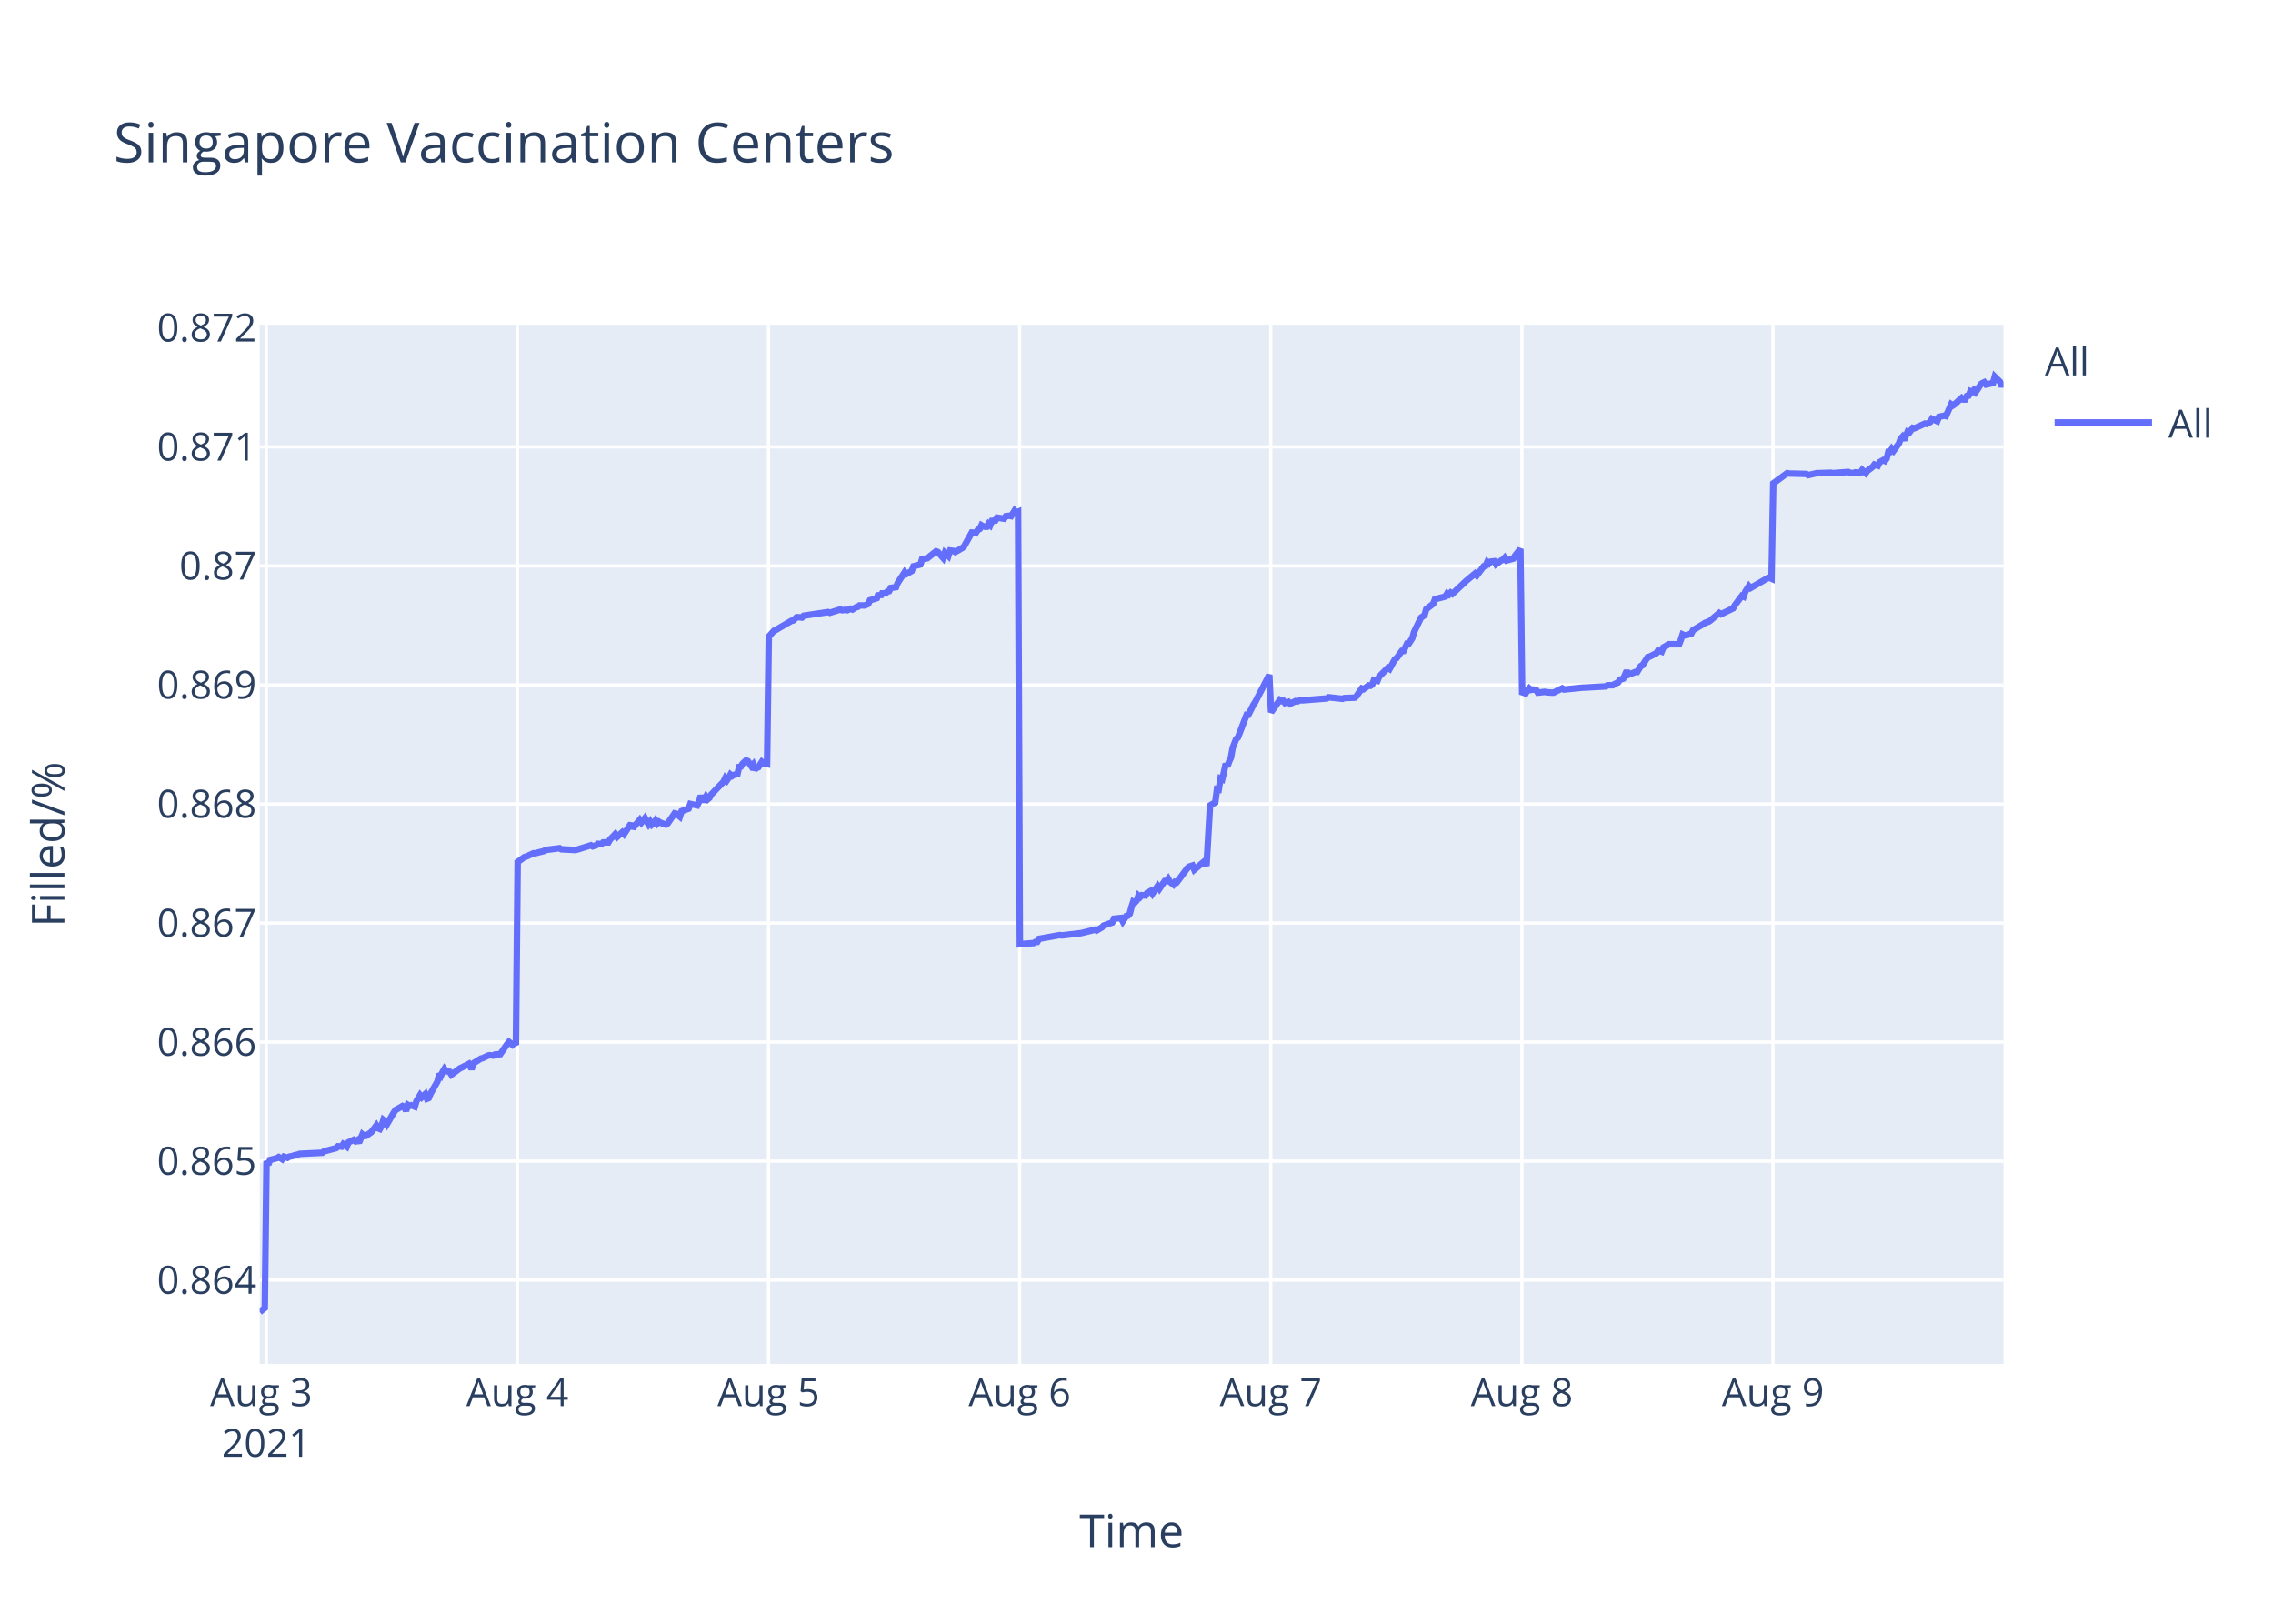
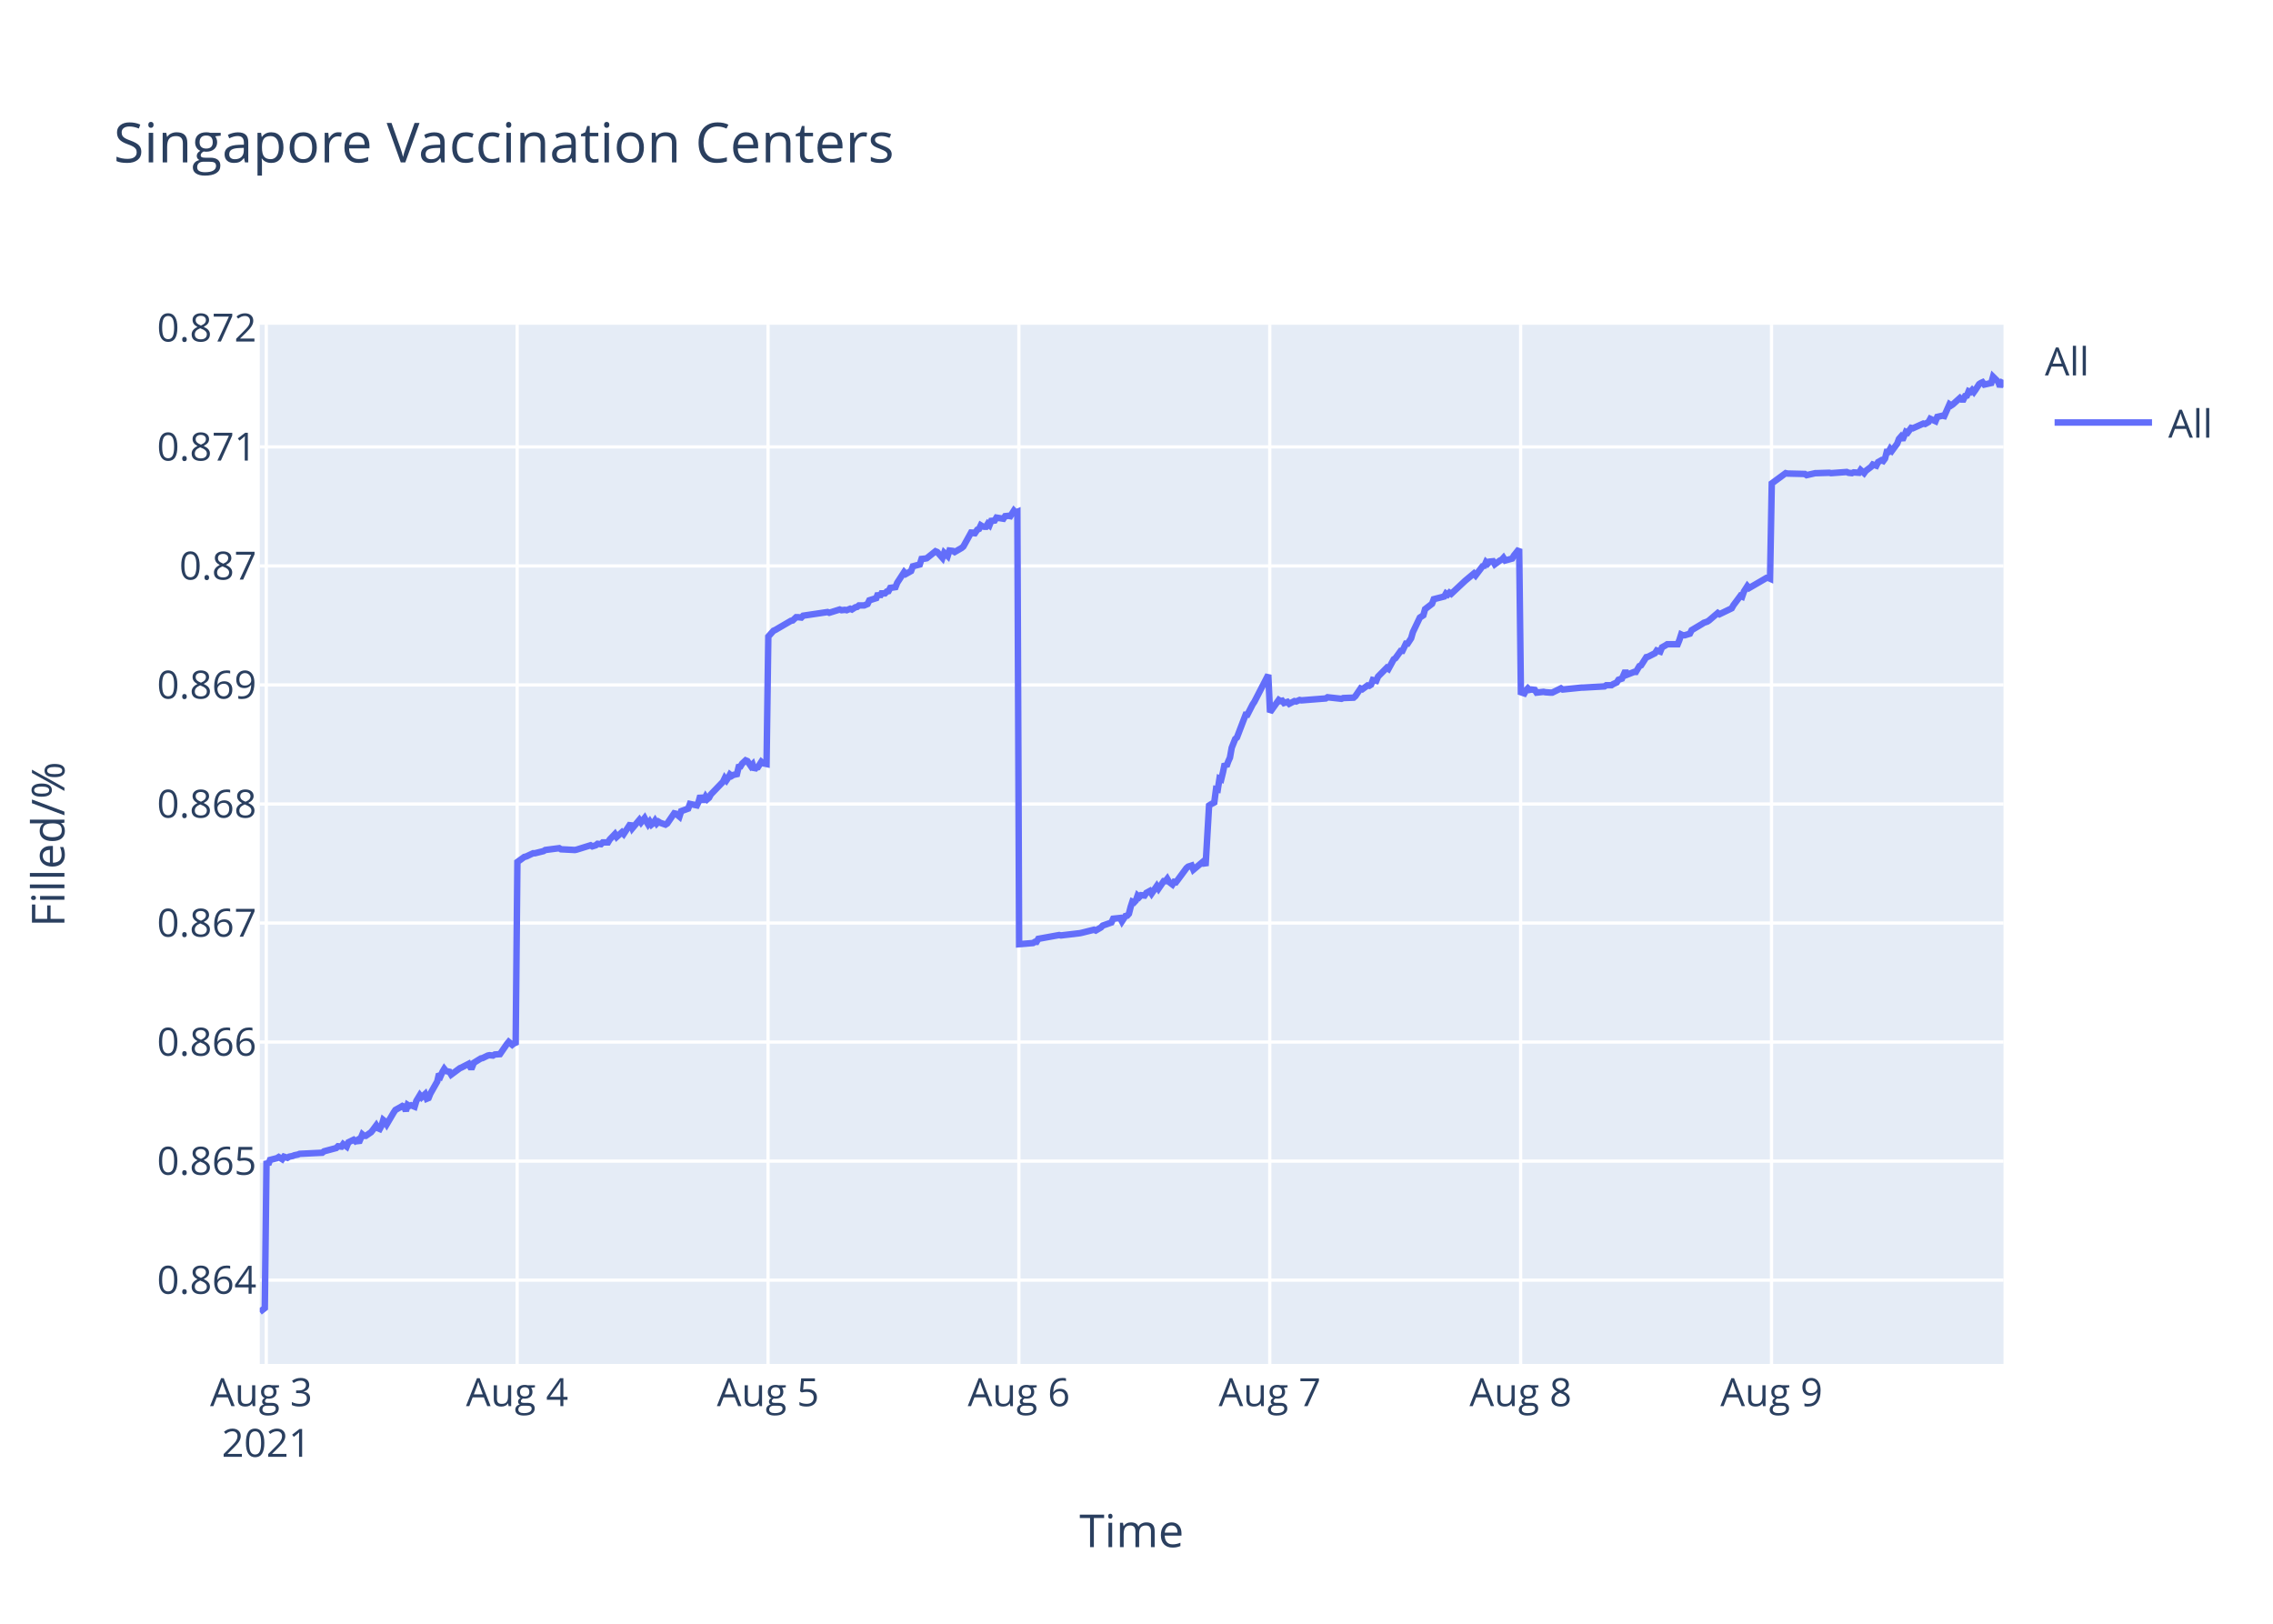
<svg xmlns="http://www.w3.org/2000/svg" class="main-svg" width="700" height="500" style="" viewBox="0 0 700 500">
  <rect x="0" y="0" width="700" height="500" style="fill: rgb(255, 255, 255); fill-opacity: 1;" />
-   <defs id="defs-3e0314">
+   <defs id="defs-9ca5d2">
    <g class="clips">
-       <clipPath id="clip3e0314xyplot" class="plotclip">
+       <clipPath id="clip9ca5d2xyplot" class="plotclip">
        <rect width="537" height="320" />
      </clipPath>
-       <clipPath class="axesclip" id="clip3e0314x">
+       <clipPath class="axesclip" id="clip9ca5d2x">
        <rect x="80" y="0" width="537" height="500" />
      </clipPath>
-       <clipPath class="axesclip" id="clip3e0314y">
+       <clipPath class="axesclip" id="clip9ca5d2y">
        <rect x="0" y="100" width="700" height="320" />
      </clipPath>
-       <clipPath class="axesclip" id="clip3e0314xy">
+       <clipPath class="axesclip" id="clip9ca5d2xy">
        <rect x="80" y="100" width="537" height="320" />
      </clipPath>
    </g>
    <g class="gradients" />
  </defs>
  <g class="bglayer">
    <rect class="bg" x="80" y="100" width="537" height="320" style="fill: rgb(229, 236, 246); fill-opacity: 1; stroke-width: 0;" />
  </g>
  <g class="layer-below">
    <g class="imagelayer" />
    <g class="shapelayer" />
  </g>
  <g class="cartesianlayer">
    <g class="subplot xy">
      <g class="layer-subplot">
        <g class="shapelayer" />
        <g class="imagelayer" />
      </g>
      <g class="gridlayer">
        <g class="x">
-           <path class="xgrid crisp" transform="translate(82.01,0)" d="M0,100v320" style="stroke: rgb(255, 255, 255); stroke-opacity: 1; stroke-width: 1px;" />
-           <path class="xgrid crisp" transform="translate(159.34,0)" d="M0,100v320" style="stroke: rgb(255, 255, 255); stroke-opacity: 1; stroke-width: 1px;" />
-           <path class="xgrid crisp" transform="translate(236.68,0)" d="M0,100v320" style="stroke: rgb(255, 255, 255); stroke-opacity: 1; stroke-width: 1px;" />
-           <path class="xgrid crisp" transform="translate(314.02,0)" d="M0,100v320" style="stroke: rgb(255, 255, 255); stroke-opacity: 1; stroke-width: 1px;" />
-           <path class="xgrid crisp" transform="translate(391.35,0)" d="M0,100v320" style="stroke: rgb(255, 255, 255); stroke-opacity: 1; stroke-width: 1px;" />
-           <path class="xgrid crisp" transform="translate(468.69,0)" d="M0,100v320" style="stroke: rgb(255, 255, 255); stroke-opacity: 1; stroke-width: 1px;" />
-           <path class="xgrid crisp" transform="translate(546.02,0)" d="M0,100v320" style="stroke: rgb(255, 255, 255); stroke-opacity: 1; stroke-width: 1px;" />
+           <path class="xgrid crisp" transform="translate(82,0)" d="M0,100v320" style="stroke: rgb(255, 255, 255); stroke-opacity: 1; stroke-width: 1px;" />
+           <path class="xgrid crisp" transform="translate(159.26,0)" d="M0,100v320" style="stroke: rgb(255, 255, 255); stroke-opacity: 1; stroke-width: 1px;" />
+           <path class="xgrid crisp" transform="translate(236.52,0)" d="M0,100v320" style="stroke: rgb(255, 255, 255); stroke-opacity: 1; stroke-width: 1px;" />
+           <path class="xgrid crisp" transform="translate(313.78,0)" d="M0,100v320" style="stroke: rgb(255, 255, 255); stroke-opacity: 1; stroke-width: 1px;" />
+           <path class="xgrid crisp" transform="translate(391.04,0)" d="M0,100v320" style="stroke: rgb(255, 255, 255); stroke-opacity: 1; stroke-width: 1px;" />
+           <path class="xgrid crisp" transform="translate(468.3,0)" d="M0,100v320" style="stroke: rgb(255, 255, 255); stroke-opacity: 1; stroke-width: 1px;" />
+           <path class="xgrid crisp" transform="translate(545.56,0)" d="M0,100v320" style="stroke: rgb(255, 255, 255); stroke-opacity: 1; stroke-width: 1px;" />
        </g>
        <g class="y">
          <path class="ygrid crisp" transform="translate(0,394.19)" d="M80,0h537" style="stroke: rgb(255, 255, 255); stroke-opacity: 1; stroke-width: 1px;" />
          <path class="ygrid crisp" transform="translate(0,357.54)" d="M80,0h537" style="stroke: rgb(255, 255, 255); stroke-opacity: 1; stroke-width: 1px;" />
          <path class="ygrid crisp" transform="translate(0,320.88)" d="M80,0h537" style="stroke: rgb(255, 255, 255); stroke-opacity: 1; stroke-width: 1px;" />
          <path class="ygrid crisp" transform="translate(0,284.23)" d="M80,0h537" style="stroke: rgb(255, 255, 255); stroke-opacity: 1; stroke-width: 1px;" />
          <path class="ygrid crisp" transform="translate(0,247.58)" d="M80,0h537" style="stroke: rgb(255, 255, 255); stroke-opacity: 1; stroke-width: 1px;" />
          <path class="ygrid crisp" transform="translate(0,210.92)" d="M80,0h537" style="stroke: rgb(255, 255, 255); stroke-opacity: 1; stroke-width: 1px;" />
          <path class="ygrid crisp" transform="translate(0,174.27)" d="M80,0h537" style="stroke: rgb(255, 255, 255); stroke-opacity: 1; stroke-width: 1px;" />
          <path class="ygrid crisp" transform="translate(0,137.62)" d="M80,0h537" style="stroke: rgb(255, 255, 255); stroke-opacity: 1; stroke-width: 1px;" />
        </g>
      </g>
      <g class="zerolinelayer" />
      <path class="xlines-below" />
      <path class="ylines-below" />
      <g class="overlines-below" />
      <g class="xaxislayer-below" />
      <g class="yaxislayer-below" />
      <g class="overaxes-below" />
-       <g class="plot" transform="translate(80,100)" clip-path="url('#clip3e0314xyplot')">
+       <g class="plot" transform="translate(80,100)" clip-path="url('#clip9ca5d2xyplot')">
        <g class="scatterlayer mlayer">
-           <g class="trace scatter trace71598f" style="stroke-miterlimit: 2; opacity: 1;">
+           <g class="trace scatter tracec87eb3" style="stroke-miterlimit: 2; opacity: 1;">
            <g class="fills" />
            <g class="errorbars" />
            <g class="lines">
-               <path class="js-line" d="M0,304L1.55,302.79L2.09,257.51L2.62,258.62L3.16,257.18L5.31,256.63L5.84,256.29L6.92,256.96L7.46,256.18L8.53,256.52L9.07,256.18L10.14,255.96L10.68,255.74L11.75,255.52L12.29,255.3L19.27,254.96L19.81,254.52L23.57,253.52L24.1,252.97L25.18,253.08L25.71,252.3L26.79,253.08L27.33,251.75L28.94,250.97L29.47,251.42L30.01,251.09L30.55,251.86L31.62,249.31L32.16,249.76L32.7,249.76L34.31,248.65L34.84,247.98L35.92,246.54L36.46,247.43L36.99,247.65L37.53,246.65L38.07,244.88L38.6,245.32L39.14,246.21L41.29,242.55L41.83,241.78L43.44,240.89L43.97,240.56L44.51,240.78L45.05,242.11L45.58,240.22L46.12,240.56L46.66,240.34L47.74,240.78L48.27,239.01L49.35,237.23L49.88,237.9L50.96,236.9L51.49,238.34L52.03,238.12L52.57,236.79L54.72,233.02L55.25,230.69L55.79,231.25L56.33,230.03L56.87,229.14L57.4,229.81L58.48,230.03L59.01,230.91L61.7,228.92L62.23,228.7L64.38,227.59L64.92,228.59L65.46,228.59L65.99,227.26L68.15,225.93L68.68,225.82L70.29,225.04L70.83,224.93L71.9,225.04L72.44,224.71L74.05,224.6L74.59,223.82L76.2,221.49L76.74,220.83L77.81,221.72L78.35,221.27L78.88,221.72L79.42,165.43L81.57,163.87L82.11,163.75L84.26,162.75L84.79,162.75L87.47,162.08L88.01,161.74L92.31,161.18L92.85,161.52L97.14,161.74L97.68,161.63L101.98,160.29L102.51,160.62L103.58,160.29L104.12,159.84L105.2,159.95L105.73,159.4L107.35,159.4L107.88,158.5L109.49,156.83L110.03,157.72L111.64,156.27L112.18,156.83L114.33,153.58L114.86,155.04L117.01,152.47L117.55,153.25L118.62,151.91L119.16,152.91L119.7,153.81L120.24,153.03L120.77,153.92L121.31,153.47L121.85,152.69L122.38,153.58L122.92,153.03L123.46,153.36L125.07,153.92L125.61,153.58L127.76,150.45L128.3,150.57L129.37,151.46L129.91,149.78L132.06,149L132.6,147.55L134.74,148L135.28,146.88L135.82,144.98L136.36,146.32L136.9,146.32L137.43,145.31L137.97,146.1L138.5,145.65L139.04,144.64L142.8,140.73L143.34,139.61L143.87,140.28L144.41,139.5L144.95,138.5L145.49,138.94L146.02,138.61L147.1,138.38L147.63,136.15L148.17,136.04L148.7,135.14L149.78,134.14L150.32,134.36L151.4,135.93L151.93,135.37L152.47,137.04L153.01,136.37L153.54,136.26L154.62,134.59L155.15,135.03L156.23,135.26L156.76,96.02L158.37,94.22L158.91,93.99L163.74,91.17L164.28,91.06L165.36,90.05L165.9,90.05L166.97,90.16L167.51,89.59L175.02,88.47L175.56,88.69L178.78,87.68L179.32,87.9L180.39,87.79L180.93,87.9L182,87.45L182.54,87.68L183.61,87L184.15,86.89L184.69,86.44L186.3,86.44L187.37,85.99L187.91,84.86L190.06,84.18L190.59,82.72L191.13,83.73L191.67,82.72L192.74,82.72L193.28,82.16L193.82,82.04L194.35,81.03L195.96,80.8L196.5,79.45L198.64,76.18L199.17,76.75L200.78,75.84L201.32,74.38L203.47,73.82L204,72.12L205.08,72.01L205.61,71.9L208.3,69.76L208.84,69.98L210.45,71.79L210.99,70.21L212.06,71.22L212.61,69.53L213.67,69.65L214.21,69.98L216.36,68.74L216.89,68.29L219.58,63.45L220.12,64.69L221.19,63.11L221.73,62.88L222.26,61.76L222.8,62.09L223.34,62.21L223.88,62.21L224.41,61.31L224.95,61.76L225.49,60.4L226.56,60.29L227.1,59.39L229.25,59.73L229.78,58.94L230.86,58.83L231.4,58.94L232.47,57.25L233,57.81L233.54,57.59L234.08,190.74L238.38,190.39L238.91,190.04L239.45,190.04L239.99,189.1L246.43,187.93L246.97,188.05L252.88,187.35L253.41,187.23L257.17,186.29L257.71,186.53L259.32,185.59L259.86,185.01L262.54,184.07L263.08,182.9L265.25,182.67L265.78,183.72L266.86,182.08L267.39,181.97L267.93,181.38L268.47,179.27L269,177.64L269.54,177.87L270.08,177.29L270.61,175.77L271.15,176.23L271.69,175.65L272.77,175.77L273.3,174.95L274.38,174.36L274.91,175.18L276.52,172.84L277.06,173.66L278.67,171.32L279.21,171.32L279.75,170.62L280.28,171.55L281.36,172.37L281.9,171.55L282.43,171.67L282.97,170.97L285.66,167.34L286.19,166.87L287.26,166.52L287.8,167.81L291.03,165.12L291.56,166.64L292.64,148.04L293.18,147.69L294.25,147.11L294.79,143.01L295.32,143.13L295.86,139.74L296.4,139.97L296.93,137.75L297.47,135.17L298.01,135.99L298.54,134.47L299.08,133.3L299.62,130.26L300.69,127.57L301.23,127.1L303.92,120.08L304.45,120.08L306.06,116.92L306.6,116.11L310.9,107.8L311.44,119.31L314.12,115.54L314.66,115.89L315.2,115.77L315.73,116.48L316.81,116.13L317.34,116.72L318.95,115.89L319.49,116.01L320.57,115.54L321.1,115.66L328.62,115.07L329.16,114.71L333.45,115.18L333.99,114.95L337.21,114.83L337.75,114.36L339.36,112L339.9,112.23L341.51,111.06L342.04,111.17L342.58,110.82L343.12,109.4L344.19,109.64L344.73,108.34L347.42,105.63L347.95,105.98L349.56,103.03L350.1,102.68L351.71,100.44L352.25,100.44L353.32,98.19L353.86,98.19L354.93,96.54L355.47,94.65L357.62,90.17L358.16,89.82L358.69,89.46L359.23,87.58L361.38,85.92L361.92,84.51L365.14,83.68L365.68,82.74L366.21,83.09L366.75,82.5L367.29,82.86L371.58,78.84L374.27,76.6L374.81,77.19L376.95,74.36L377.49,74.24L378.03,73.06L378.57,73.53L379.1,72.94L380.18,72.83L380.72,73.77L382.33,72.59L382.86,72.35L383.4,71.76L383.94,72.59L386.09,72L386.62,71.06L388.23,69.05L388.77,113.16L389.84,113.52L390.38,112.56L390.92,111.96L391.45,112.44L392.01,112.32L393.07,112.44L393.6,113.28L395.75,113.04L396.29,113.16L397.9,113.28L398.44,113.28L401.12,111.96L401.66,112.32L407.57,111.72L408.1,111.72L414.55,111.36L415.08,111L416.7,111L417.23,110.64L418.31,110.16L418.84,109.32L419.92,108.96L420.46,107.75L420.99,106.55L421.53,107.75L423.68,106.91L424.21,106.91L425.29,105.11L425.83,104.87L427.44,102.35L427.98,102.23L430.12,101.14L430.66,100.3L431.74,100.66L432.27,99.34L433.35,98.74L433.88,98.38L437.11,98.38L437.64,97.06L438.18,95.37L438.72,95.62L439.25,95.62L440.86,95.13L441.4,94.05L444.62,92.13L445.16,91.77L446.23,91.41L446.77,91.05L449.46,88.76L450,89.13L453.75,87.32L454.29,86.36L455.9,84.2L456.44,83.48L456.98,83.72L457.51,82.15L458.59,80.47L459.12,81.07L464.49,77.95L465.03,77.95L465.57,78.19L466.11,48.85L470.4,45.7L470.94,45.82L476.31,45.95L476.85,46.31L479.54,45.7L480.07,45.7L483.83,45.58L484.37,45.7L489.21,45.34L489.74,45.58L490.81,45.7L491.35,45.46L492.96,45.58L493.5,44.73L494.57,45.7L495.11,44.98L496.72,43.76L497.26,43.04L498.33,43.4L498.87,42.31L499.94,41.7L500.48,41.94L501.01,41.22L501.55,39.16L502.09,39.16L502.63,38.19L503.16,38.79L503.7,38.06L504.77,36.61L505.31,35.16L505.85,34.55L506.39,35.52L507.46,32.97L507.99,33.22L509.07,31.76L509.61,31.88L512.83,30.43L513.37,30.55L514.44,29.94L514.98,28.97L516.59,29.7L517.13,28.37L518.74,28L519.28,28.12L520.89,24.49L521.43,24.85L521.96,24.49L524.11,22.55L524.64,23.03L525.18,23.03L525.72,21.94L526.26,21.82L526.8,20.49L527.33,20.73L527.87,20.12L528.4,20.73L528.94,20L530.02,18.3L530.55,17.94L531.09,17.7L531.63,18.42L533.78,17.94L534.31,16L535.92,17.58L536.46,19.03L537,17.7" style="vector-effect: non-scaling-stroke; fill: none; stroke: rgb(99, 110, 250); stroke-opacity: 1; stroke-width: 2px; opacity: 1;" />
+               <path class="js-line" d="M0,304L1.55,302.79L2.08,257.51L2.62,258.62L3.16,257.18L5.3,256.63L5.84,256.29L6.91,256.96L7.45,256.18L8.52,256.52L9.06,256.18L10.13,255.96L10.67,255.74L11.74,255.52L12.28,255.3L19.25,254.96L19.79,254.52L23.54,253.52L24.08,252.97L25.15,253.08L25.69,252.3L26.76,253.08L27.3,251.75L28.91,250.97L29.44,251.42L29.98,251.09L30.52,251.86L31.59,249.31L32.13,249.76L32.66,249.76L34.27,248.65L34.81,247.98L35.88,246.54L36.42,247.43L36.95,247.65L37.49,246.65L38.03,244.88L38.57,245.32L39.1,246.21L41.25,242.55L41.78,241.78L43.39,240.89L43.93,240.56L44.47,240.78L45,242.11L45.54,240.22L46.08,240.56L46.61,240.34L47.69,240.78L48.22,239.01L49.3,237.23L49.83,237.9L50.91,236.9L51.44,238.34L51.98,238.12L52.52,236.79L54.66,233.02L55.2,230.69L55.74,231.25L56.27,230.03L56.81,229.14L57.34,229.81L58.42,230.03L58.95,230.91L61.64,228.92L62.17,228.7L64.32,227.59L64.86,228.59L65.39,228.59L65.93,227.26L68.08,225.93L68.61,225.82L70.22,225.04L70.75,224.93L71.83,225.04L72.37,224.71L73.98,224.6L74.51,223.82L76.12,221.49L76.66,220.83L77.73,221.72L78.27,221.27L78.8,221.72L79.34,165.43L81.49,163.87L82.02,163.75L84.17,162.75L84.71,162.75L87.39,162.08L87.93,161.74L92.22,161.18L92.76,161.52L97.05,161.74L97.58,161.63L101.88,160.29L102.41,160.62L103.48,160.29L104.02,159.84L105.09,159.95L105.63,159.4L107.24,159.4L107.78,158.5L109.38,156.83L109.92,157.72L111.53,156.27L112.07,156.83L114.21,153.58L114.75,155.04L116.9,152.47L117.43,153.25L118.51,151.91L119.04,152.91L119.58,153.81L120.12,153.03L120.65,153.92L121.19,153.47L121.72,152.69L122.26,153.58L122.8,153.03L123.33,153.36L124.94,153.92L125.48,153.58L127.63,150.45L128.17,150.57L129.24,151.46L129.78,149.78L131.93,149L132.47,147.55L134.61,148L135.15,146.88L135.68,144.98L136.22,146.32L136.76,146.32L137.29,145.31L137.83,146.1L138.36,145.65L138.9,144.64L142.66,140.73L143.2,139.61L143.73,140.28L144.27,139.5L144.8,138.5L145.34,138.94L145.88,138.61L146.95,138.38L147.49,136.15L148.02,136.04L148.56,135.14L149.63,134.14L150.17,134.36L151.25,135.93L151.78,135.37L152.32,137.04L152.85,136.37L153.39,136.26L154.46,134.59L155,135.03L156.07,135.26L156.61,96.02L158.22,94.22L158.75,93.99L163.58,91.17L164.12,91.06L165.19,90.05L165.73,90.05L166.8,90.16L167.34,89.59L174.85,88.47L175.38,88.69L178.6,87.68L179.14,87.9L180.21,87.79L180.75,87.9L181.82,87.45L182.36,87.68L183.43,87L183.97,86.89L184.5,86.44L186.11,86.44L187.18,85.99L187.72,84.86L189.87,84.18L190.4,82.72L190.94,83.73L191.48,82.72L192.55,82.72L193.09,82.16L193.63,82.04L194.16,81.03L195.77,80.8L196.31,79.45L198.44,76.18L198.97,76.75L200.58,75.84L201.12,74.38L203.26,73.82L203.8,72.12L204.87,72.01L205.41,71.9L208.09,69.76L208.63,69.98L210.24,71.79L210.78,70.21L211.85,71.22L212.39,69.53L213.46,69.65L214,69.98L216.14,68.74L216.68,68.29L219.36,63.45L219.9,64.69L220.97,63.11L221.51,62.88L222.04,61.76L222.58,62.09L223.11,62.21L223.65,62.21L224.19,61.31L224.72,61.76L225.26,60.4L226.33,60.29L226.87,59.39L229.02,59.73L229.55,58.94L230.63,58.83L231.16,58.94L232.24,57.25L232.77,57.81L233.31,57.59L233.85,190.74L238.14,190.39L238.68,190.04L239.21,190.04L239.75,189.1L246.19,187.93L246.72,188.05L252.62,187.35L253.16,187.23L256.92,186.29L257.45,186.53L259.06,185.59L259.6,185.01L262.28,184.07L262.82,182.9L264.98,182.67L265.52,183.72L266.59,182.08L267.13,181.97L267.66,181.38L268.2,179.27L268.73,177.64L269.27,177.87L269.81,177.29L270.34,175.77L270.88,176.23L271.42,175.65L272.49,175.77L273.03,174.95L274.1,174.36L274.64,175.18L276.25,172.84L276.78,173.66L278.39,171.32L278.93,171.32L279.47,170.62L280,171.55L281.08,172.37L281.61,171.55L282.15,171.67L282.69,170.97L285.37,167.34L285.91,166.87L286.98,166.52L287.52,167.81L290.74,165.12L291.27,166.64L292.35,148.04L292.88,147.69L293.95,147.11L294.49,143.01L295.03,143.13L295.56,139.74L296.1,139.97L296.64,137.75L297.17,135.17L297.71,135.99L298.25,134.47L298.78,133.3L299.32,130.26L300.39,127.57L300.93,127.1L303.61,120.08L304.15,120.08L305.76,116.92L306.3,116.11L310.59,107.8L311.12,119.31L313.81,115.54L314.35,115.89L314.88,115.77L315.42,116.48L316.49,116.13L317.03,116.72L318.63,115.89L319.17,116.01L320.25,115.54L320.78,115.66L328.29,115.07L328.83,114.71L333.12,115.18L333.66,114.95L336.87,114.83L337.41,114.36L339.02,112L339.56,112.23L341.17,111.06L341.7,111.17L342.24,110.82L342.78,109.4L343.85,109.64L344.39,108.34L347.07,105.63L347.6,105.98L349.21,103.03L349.75,102.68L351.36,100.44L351.9,100.44L352.97,98.19L353.5,98.19L354.58,96.54L355.12,94.65L357.26,90.17L357.8,89.82L358.34,89.46L358.87,87.58L361.02,85.92L361.55,84.51L364.78,83.68L365.31,82.74L365.85,83.09L366.38,82.5L366.92,82.86L371.21,78.84L373.9,76.6L374.43,77.19L376.58,74.36L377.12,74.24L377.65,73.06L378.19,73.53L378.72,72.94L379.8,72.83L380.34,73.77L381.94,72.59L382.48,72.35L383.02,71.76L383.56,72.59L385.7,72L386.24,71.06L387.85,69.05L388.38,113.16L389.45,113.52L389.99,112.56L390.53,111.96L391.06,112.44L391.62,112.32L392.67,112.44L393.21,113.28L395.36,113.04L395.89,113.16L397.5,113.28L398.04,113.28L400.72,111.96L401.26,112.32L407.16,111.72L407.7,111.72L414.14,111.36L414.67,111L416.28,111L416.82,110.64L417.89,110.16L418.43,109.32L419.5,108.96L420.04,107.75L420.57,106.55L421.11,107.75L423.25,106.91L423.79,106.91L424.87,105.11L425.4,104.87L427.01,102.35L427.55,102.23L429.69,101.14L430.23,100.3L431.3,100.66L431.84,99.34L432.91,98.74L433.45,98.38L436.67,98.38L437.2,97.06L437.74,95.37L438.28,95.62L438.82,95.62L440.42,95.13L440.96,94.05L444.18,92.13L444.72,91.77L445.79,91.41L446.33,91.05L449.01,88.76L449.55,89.13L453.3,87.32L453.84,86.36L455.45,84.2L455.98,83.48L456.52,83.72L457.06,82.15L458.13,80.47L458.67,81.07L464.03,77.95L464.57,77.95L465.11,78.19L465.64,48.85L469.93,45.7L470.47,45.82L475.84,45.95L476.37,46.31L479.06,45.7L479.59,45.7L483.35,45.58L483.88,45.7L488.73,45.34L489.25,45.58L490.32,45.7L490.86,45.46L492.47,45.58L493,44.73L494.08,45.7L494.61,44.98L496.22,43.76L496.76,43.04L497.83,43.4L498.37,42.31L499.44,41.7L499.98,41.94L500.51,41.22L501.05,39.16L501.59,39.16L502.12,38.19L502.66,38.79L503.2,38.06L504.27,36.61L504.81,35.16L505.34,34.55L505.88,35.52L506.95,32.97L507.49,33.22L508.56,31.76L509.1,31.88L512.32,30.43L512.86,30.55L513.93,29.94L514.46,28.97L516.07,29.7L516.61,28.37L518.22,28L518.76,28.12L520.37,24.49L520.9,24.85L521.44,24.49L523.59,22.55L524.12,23.03L524.66,23.03L525.19,21.94L525.73,21.82L526.27,20.49L526.81,20.73L527.34,20.12L527.88,20.73L528.41,20L529.49,18.3L530.02,17.94L530.56,17.7L531.1,18.42L533.24,17.94L533.78,16L535.39,17.58L535.93,19.03L537,16.97" style="vector-effect: non-scaling-stroke; fill: none; stroke: rgb(99, 110, 250); stroke-opacity: 1; stroke-width: 2px; opacity: 1;" />
            </g>
            <g class="points" />
            <g class="text" />
          </g>
        </g>
      </g>
      <g class="overplot" />
      <path class="xlines-above crisp" d="M0,0" style="fill: none;" />
      <path class="ylines-above crisp" d="M0,0" style="fill: none;" />
      <g class="overlines-above" />
      <g class="xaxislayer-above">
        <g class="xtick">
-           <text text-anchor="middle" x="0" y="433" transform="translate(82.01,0)" style="font-family: 'Open Sans', verdana, arial, sans-serif; font-size: 12px; fill: rgb(42, 63, 95); fill-opacity: 1; white-space: pre;">
+           <text text-anchor="middle" x="0" y="433" transform="translate(82,0)" style="font-family: 'Open Sans', verdana, arial, sans-serif; font-size: 12px; fill: rgb(42, 63, 95); fill-opacity: 1; white-space: pre;">
            <tspan class="line" dy="0em" x="0" y="433">Aug 3</tspan>
            <tspan class="line" dy="1.3em" x="0" y="433">2021</tspan>
          </text>
        </g>
        <g class="xtick">
-           <text text-anchor="middle" x="0" y="433" transform="translate(159.34,0)" style="font-family: 'Open Sans', verdana, arial, sans-serif; font-size: 12px; fill: rgb(42, 63, 95); fill-opacity: 1; white-space: pre;">Aug 4</text>
+           <text text-anchor="middle" x="0" y="433" transform="translate(159.26,0)" style="font-family: 'Open Sans', verdana, arial, sans-serif; font-size: 12px; fill: rgb(42, 63, 95); fill-opacity: 1; white-space: pre;">Aug 4</text>
        </g>
        <g class="xtick">
-           <text text-anchor="middle" x="0" y="433" transform="translate(236.68,0)" style="font-family: 'Open Sans', verdana, arial, sans-serif; font-size: 12px; fill: rgb(42, 63, 95); fill-opacity: 1; white-space: pre;">Aug 5</text>
+           <text text-anchor="middle" x="0" y="433" transform="translate(236.52,0)" style="font-family: 'Open Sans', verdana, arial, sans-serif; font-size: 12px; fill: rgb(42, 63, 95); fill-opacity: 1; white-space: pre;">Aug 5</text>
        </g>
        <g class="xtick">
-           <text text-anchor="middle" x="0" y="433" transform="translate(314.02,0)" style="font-family: 'Open Sans', verdana, arial, sans-serif; font-size: 12px; fill: rgb(42, 63, 95); fill-opacity: 1; white-space: pre;">Aug 6</text>
+           <text text-anchor="middle" x="0" y="433" transform="translate(313.78,0)" style="font-family: 'Open Sans', verdana, arial, sans-serif; font-size: 12px; fill: rgb(42, 63, 95); fill-opacity: 1; white-space: pre;">Aug 6</text>
        </g>
        <g class="xtick">
-           <text text-anchor="middle" x="0" y="433" transform="translate(391.35,0)" style="font-family: 'Open Sans', verdana, arial, sans-serif; font-size: 12px; fill: rgb(42, 63, 95); fill-opacity: 1; white-space: pre;">Aug 7</text>
+           <text text-anchor="middle" x="0" y="433" transform="translate(391.04,0)" style="font-family: 'Open Sans', verdana, arial, sans-serif; font-size: 12px; fill: rgb(42, 63, 95); fill-opacity: 1; white-space: pre;">Aug 7</text>
        </g>
        <g class="xtick">
-           <text text-anchor="middle" x="0" y="433" transform="translate(468.69,0)" style="font-family: 'Open Sans', verdana, arial, sans-serif; font-size: 12px; fill: rgb(42, 63, 95); fill-opacity: 1; white-space: pre;">Aug 8</text>
+           <text text-anchor="middle" x="0" y="433" transform="translate(468.3,0)" style="font-family: 'Open Sans', verdana, arial, sans-serif; font-size: 12px; fill: rgb(42, 63, 95); fill-opacity: 1; white-space: pre;">Aug 8</text>
        </g>
        <g class="xtick">
-           <text text-anchor="middle" x="0" y="433" transform="translate(546.02,0)" style="font-family: 'Open Sans', verdana, arial, sans-serif; font-size: 12px; fill: rgb(42, 63, 95); fill-opacity: 1; white-space: pre;">Aug 9</text>
+           <text text-anchor="middle" x="0" y="433" transform="translate(545.56,0)" style="font-family: 'Open Sans', verdana, arial, sans-serif; font-size: 12px; fill: rgb(42, 63, 95); fill-opacity: 1; white-space: pre;">Aug 9</text>
        </g>
      </g>
      <g class="yaxislayer-above">
        <g class="ytick">
          <text text-anchor="end" x="79" y="4.2" transform="translate(0,394.19)" style="font-family: 'Open Sans', verdana, arial, sans-serif; font-size: 12px; fill: rgb(42, 63, 95); fill-opacity: 1; white-space: pre;">0.864</text>
        </g>
        <g class="ytick">
          <text text-anchor="end" x="79" y="4.2" transform="translate(0,357.54)" style="font-family: 'Open Sans', verdana, arial, sans-serif; font-size: 12px; fill: rgb(42, 63, 95); fill-opacity: 1; white-space: pre;">0.865</text>
        </g>
        <g class="ytick">
          <text text-anchor="end" x="79" y="4.2" transform="translate(0,320.88)" style="font-family: 'Open Sans', verdana, arial, sans-serif; font-size: 12px; fill: rgb(42, 63, 95); fill-opacity: 1; white-space: pre;">0.866</text>
        </g>
        <g class="ytick">
          <text text-anchor="end" x="79" y="4.2" transform="translate(0,284.23)" style="font-family: 'Open Sans', verdana, arial, sans-serif; font-size: 12px; fill: rgb(42, 63, 95); fill-opacity: 1; white-space: pre;">0.867</text>
        </g>
        <g class="ytick">
          <text text-anchor="end" x="79" y="4.2" transform="translate(0,247.58)" style="font-family: 'Open Sans', verdana, arial, sans-serif; font-size: 12px; fill: rgb(42, 63, 95); fill-opacity: 1; white-space: pre;">0.868</text>
        </g>
        <g class="ytick">
          <text text-anchor="end" x="79" y="4.2" transform="translate(0,210.92)" style="font-family: 'Open Sans', verdana, arial, sans-serif; font-size: 12px; fill: rgb(42, 63, 95); fill-opacity: 1; white-space: pre;">0.869</text>
        </g>
        <g class="ytick">
          <text text-anchor="end" x="79" y="4.2" transform="translate(0,174.27)" style="font-family: 'Open Sans', verdana, arial, sans-serif; font-size: 12px; fill: rgb(42, 63, 95); fill-opacity: 1; white-space: pre;">0.87</text>
        </g>
        <g class="ytick">
          <text text-anchor="end" x="79" y="4.2" transform="translate(0,137.62)" style="font-family: 'Open Sans', verdana, arial, sans-serif; font-size: 12px; fill: rgb(42, 63, 95); fill-opacity: 1; white-space: pre;">0.871</text>
        </g>
        <g class="ytick">
          <text text-anchor="end" x="79" y="4.2" transform="translate(0,100.96)" style="font-family: 'Open Sans', verdana, arial, sans-serif; font-size: 12px; fill: rgb(42, 63, 95); fill-opacity: 1; white-space: pre;">0.872</text>
        </g>
      </g>
      <g class="overaxes-above" />
    </g>
  </g>
  <g class="polarlayer" />
  <g class="ternarylayer" />
  <g class="geolayer" />
  <g class="funnelarealayer" />
  <g class="pielayer" />
  <g class="treemaplayer" />
  <g class="sunburstlayer" />
  <g class="glimages" />
-   <defs id="topdefs-3e0314">
+   <defs id="topdefs-9ca5d2">
    <g class="clips" />
-     <clipPath id="legend3e0314">
+     <clipPath id="legend9ca5d2">
      <rect width="60" height="45" x="0" y="0" />
    </clipPath>
  </defs>
  <g class="layer-above">
    <g class="imagelayer" />
    <g class="shapelayer" />
  </g>
  <g class="infolayer">
    <g class="legend" pointer-events="all" transform="translate(627.74,100)">
      <rect class="bg" shape-rendering="crispEdges" width="60" height="45" x="0" y="0" style="stroke: rgb(68, 68, 68); stroke-opacity: 1; fill: rgb(255, 255, 255); fill-opacity: 1; stroke-width: 0px;" />
-       <g class="scrollbox" transform="" clip-path="url('#legend3e0314')">
+       <g class="scrollbox" transform="" clip-path="url('#legend9ca5d2')">
        <text class="legendtitletext" text-anchor="start" x="2" y="15.6" style="font-family: 'Open Sans', verdana, arial, sans-serif; font-size: 12px; fill: rgb(42, 63, 95); fill-opacity: 1; white-space: pre;">All</text>
        <g class="groups" transform="">
          <g class="traces" transform="translate(0,30.1)" style="opacity: 1;">
            <text class="legendtext" text-anchor="start" x="40" y="4.68" style="font-family: 'Open Sans', verdana, arial, sans-serif; font-size: 12px; fill: rgb(42, 63, 95); fill-opacity: 1; white-space: pre;">All</text>
            <g class="layers" style="opacity: 1;">
              <g class="legendfill" />
              <g class="legendlines">
                <path class="js-line" d="M5,0h30" style="fill: none; stroke: rgb(99, 110, 250); stroke-opacity: 1; stroke-width: 2px;" />
              </g>
              <g class="legendsymbols">
                <g class="legendpoints" />
              </g>
            </g>
            <rect class="legendtoggle" x="0" y="-9.5" width="54.891" height="19" style="fill: rgb(0, 0, 0); fill-opacity: 0;" />
          </g>
        </g>
      </g>
      <rect class="scrollbar" rx="20" ry="3" width="0" height="0" x="0" y="0" style="fill: rgb(128, 139, 164); fill-opacity: 1;" />
    </g>
    <g class="g-gtitle">
      <text class="gtitle" x="35" y="50" text-anchor="start" dy="0em" style="font-family: 'Open Sans', verdana, arial, sans-serif; font-size: 17px; fill: rgb(42, 63, 95); opacity: 1; font-weight: normal; white-space: pre;">Singapore Vaccination Centers</text>
    </g>
    <g class="g-xtitle">
      <text class="xtitle" x="348.5" y="476.409" text-anchor="middle" style="font-family: 'Open Sans', verdana, arial, sans-serif; font-size: 14px; fill: rgb(42, 63, 95); opacity: 1; font-weight: normal; white-space: pre;">Time</text>
    </g>
    <g class="g-ytitle">
      <text class="ytitle" transform="rotate(-90,19.84063,260)" x="19.841" y="260" text-anchor="middle" style="font-family: 'Open Sans', verdana, arial, sans-serif; font-size: 14px; fill: rgb(42, 63, 95); opacity: 1; font-weight: normal; white-space: pre;">Filled/%</text>
    </g>
  </g>
</svg>
